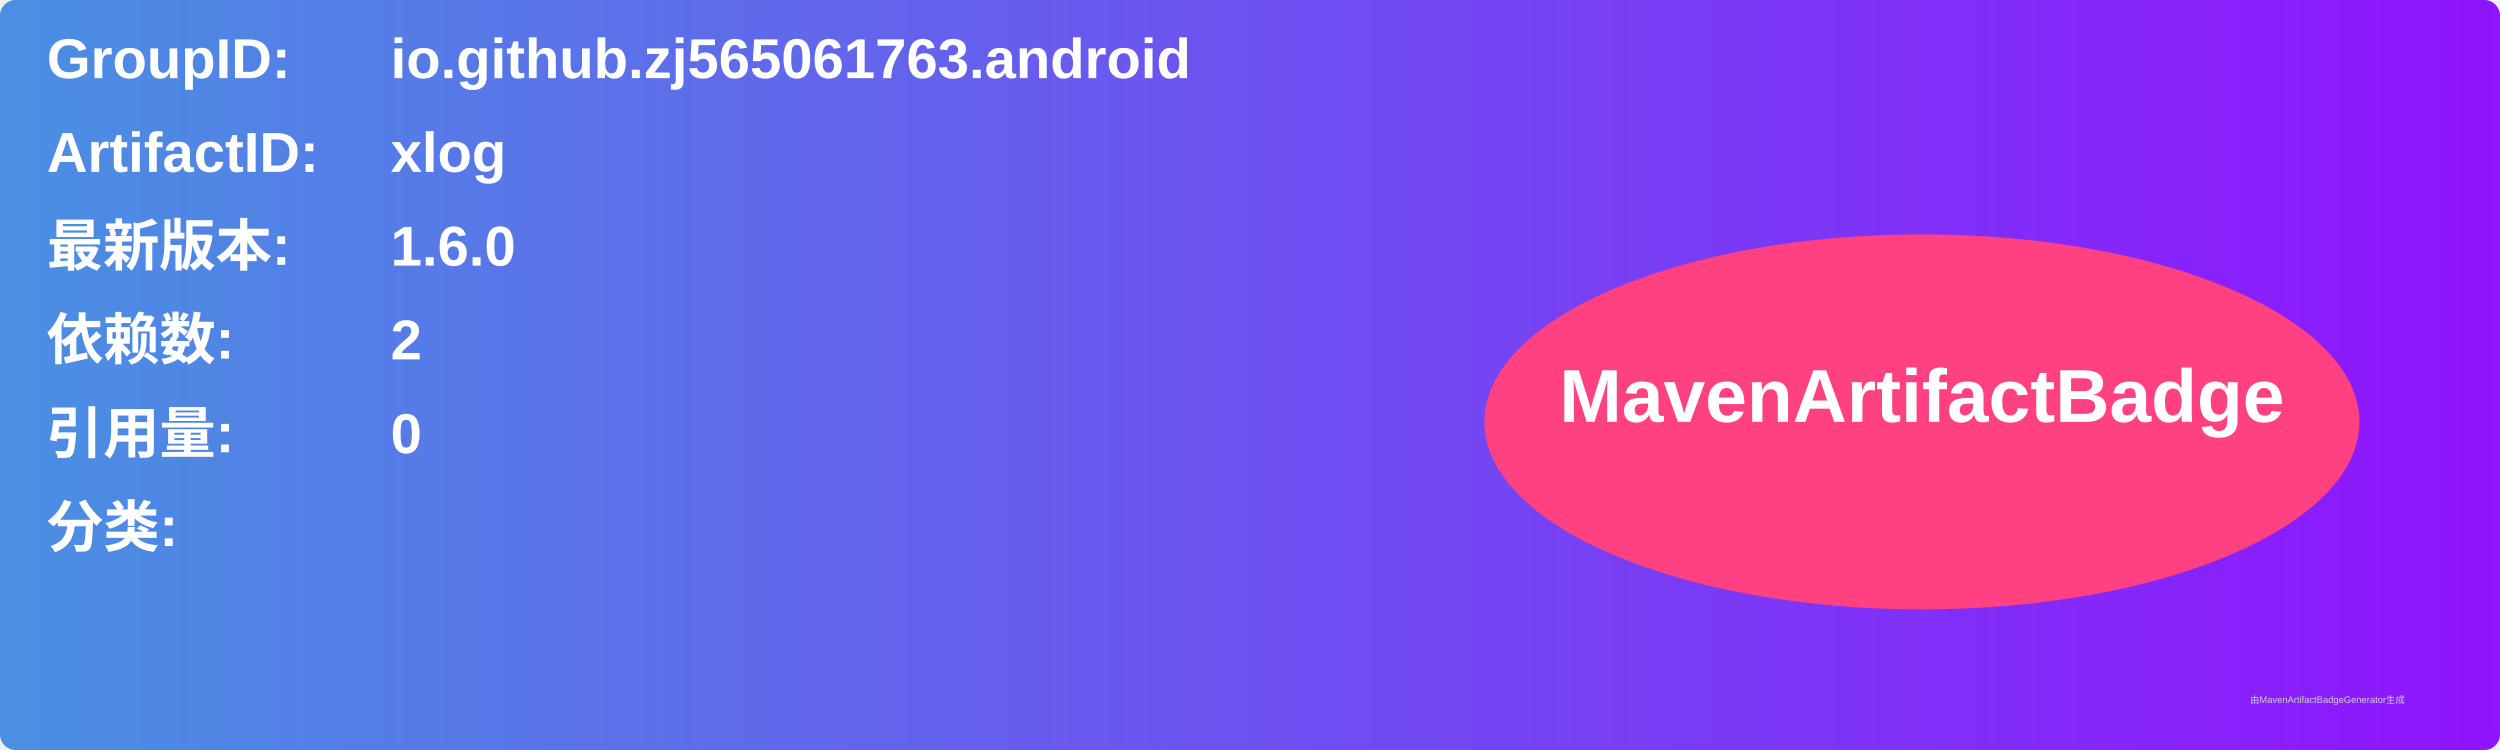
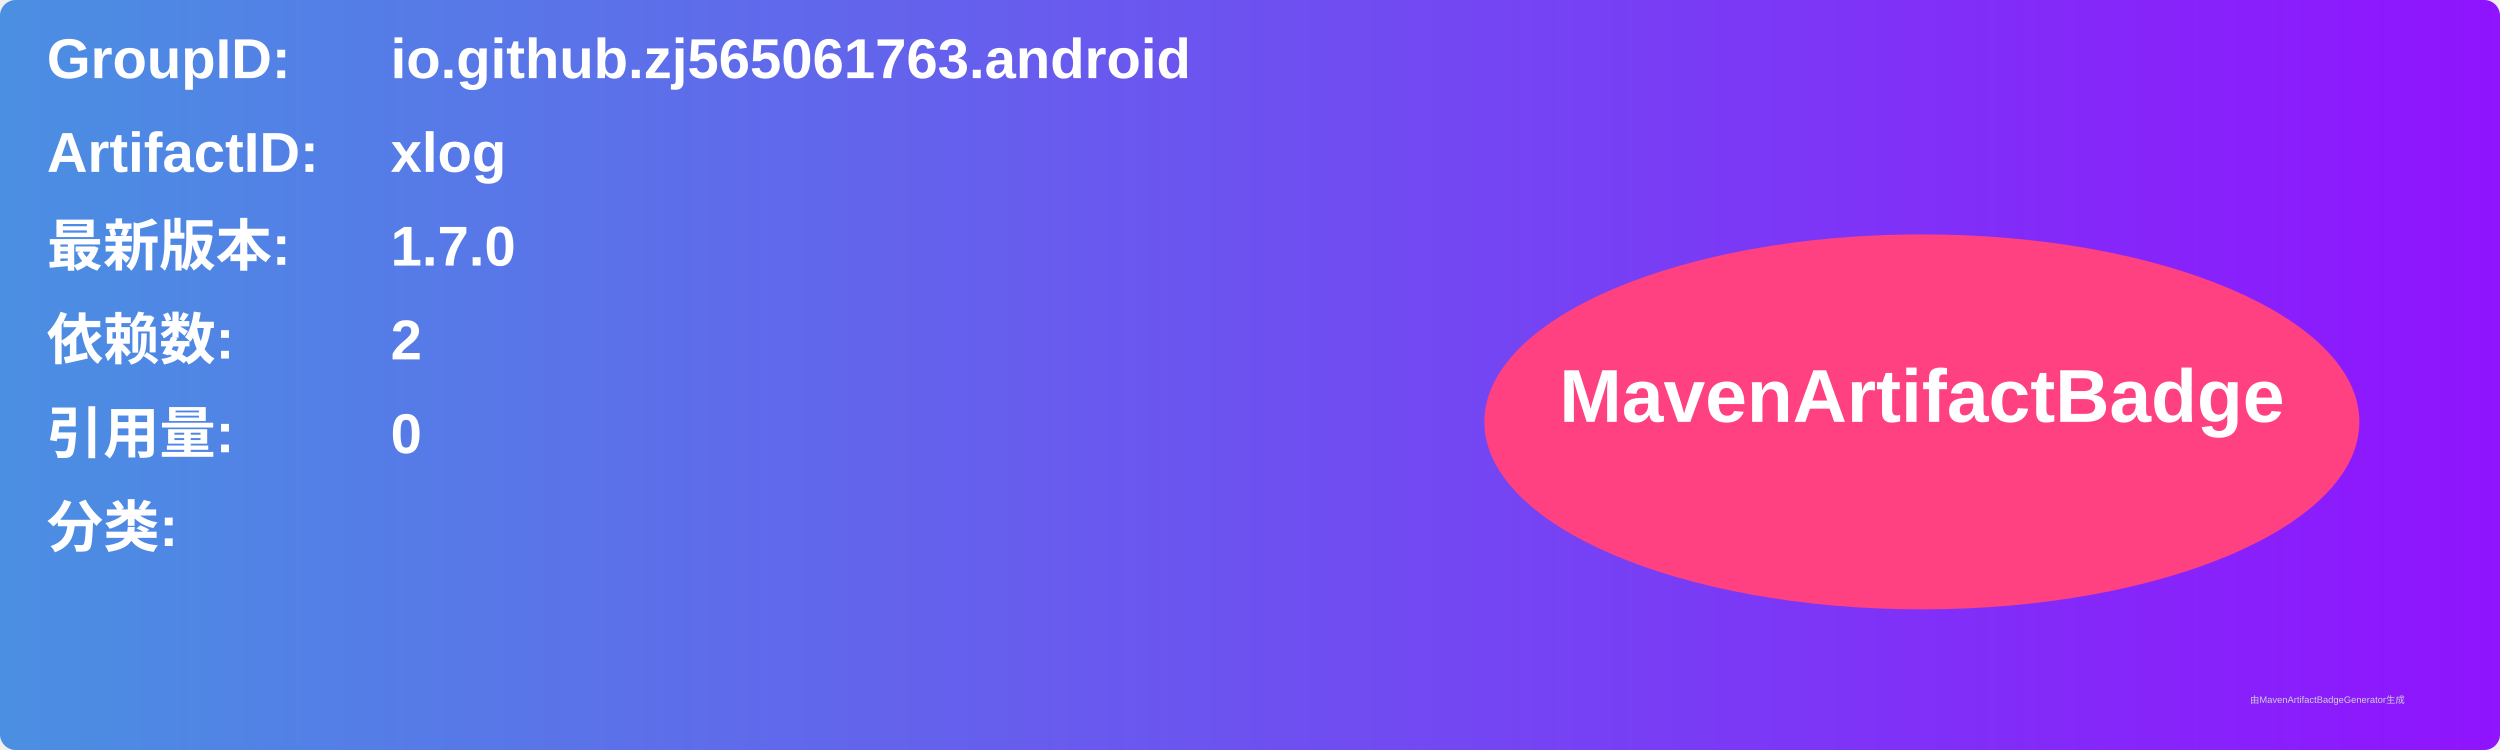
<svg xmlns="http://www.w3.org/2000/svg" width="800" height="240" viewBox="0 0 800 240">
  <linearGradient id="grad" x1="0%" y1="0%" x2="100%" y2="0%">
    <stop offset="0%" stop-color="#4a90e2" />
    <stop offset="100%" stop-color="#9013fe" />
  </linearGradient>
  <rect width="100%" height="100%" rx="5" ry="5" fill="url(#grad)" />
  <g transform="translate(15, 15)">
    <text x="0" y="10" font-family="Arial" font-size="18" fill="white" font-weight="bold" width="260">GroupID:</text>
    <text x="110" y="10" font-family="Arial" font-size="18" fill="white" font-weight="bold" width="460">io.github.zj565061763.android</text>
    <text x="0" y="40" font-family="Arial" font-size="18" fill="white" font-weight="bold" width="260">ArtifactID:</text>
    <text x="110" y="40" font-family="Arial" font-size="18" fill="white" font-weight="bold" width="460">xlog</text>
    <text x="0" y="70" font-family="Arial" font-size="18" fill="white" font-weight="bold">最新版本:</text>
    <text x="110" y="70" font-family="Arial" font-size="18" fill="white" font-weight="bold">
-       <tspan font-weight="bold">1.6.0</tspan>
+       <tspan font-weight="bold">1.7.0</tspan>
    </text>
    <text x="0" y="100" font-family="Arial" font-size="18" fill="white" font-weight="bold">依赖数: </text>
    <text x="110" y="100" font-family="Arial" font-size="18" fill="white">
      <tspan font-weight="bold">2</tspan>
    </text>
    <text x="0" y="130" font-family="Arial" font-size="18" fill="white" font-weight="bold">引用量: </text>
    <text x="110" y="130" font-family="Arial" font-size="18" fill="white">
      <tspan font-weight="bold">0</tspan>
    </text>
    <text x="0" y="160" font-family="Arial" font-size="18" fill="white" font-weight="bold">分类:</text>
    <text x="10" y="190" font-family="Arial" font-size="10" fill="white">
      <tspan font-weight="bold" />
    </text>
    <ellipse cx="600" cy="120" rx="140" ry="60" fill="#ff4081" />
    <text x="600" y="120" text-anchor="middle" font-family="Arial" font-size="24" fill="white" font-weight="bold">MavenArtifactBadge</text>
  </g>
  <text x="720" y="225" font-family="Arial" font-size="3" fill="#d0d0d0">由MavenArtifactBadgeGenerator生成</text>
</svg>
